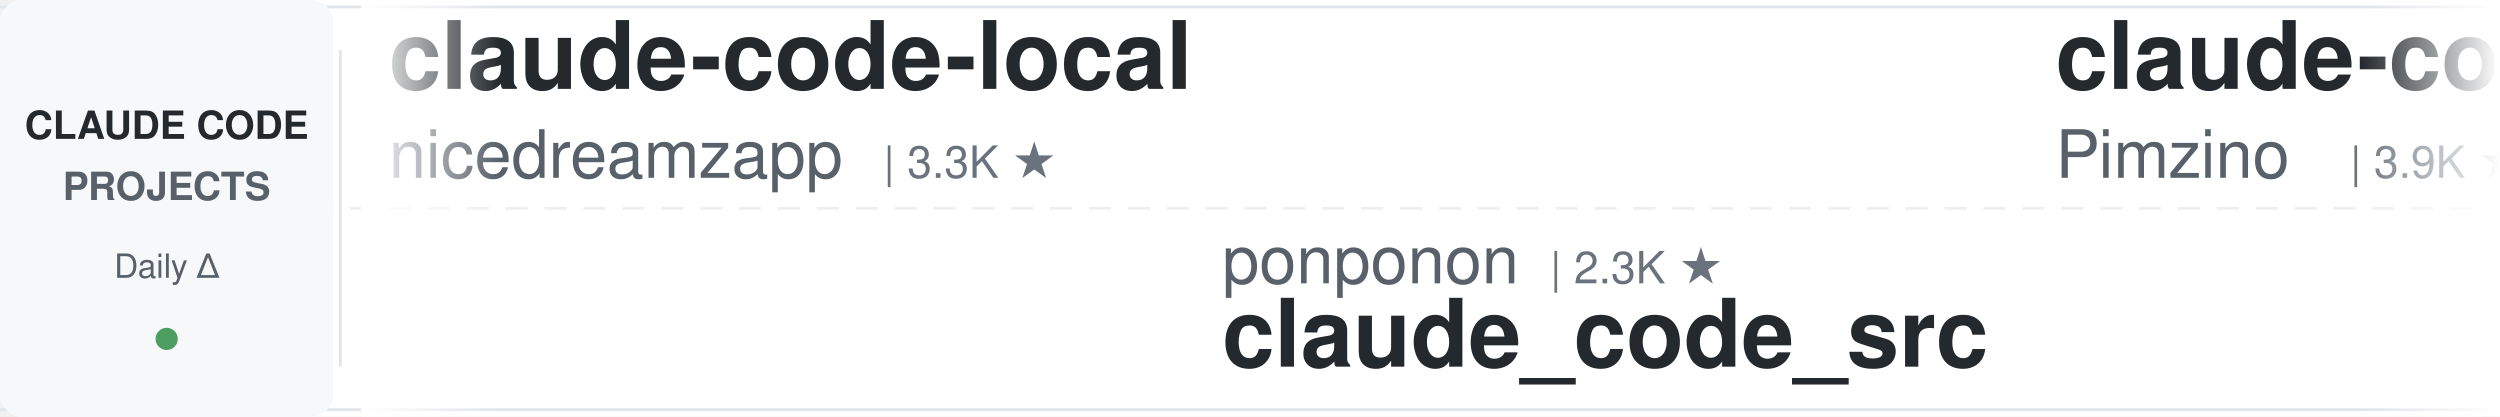
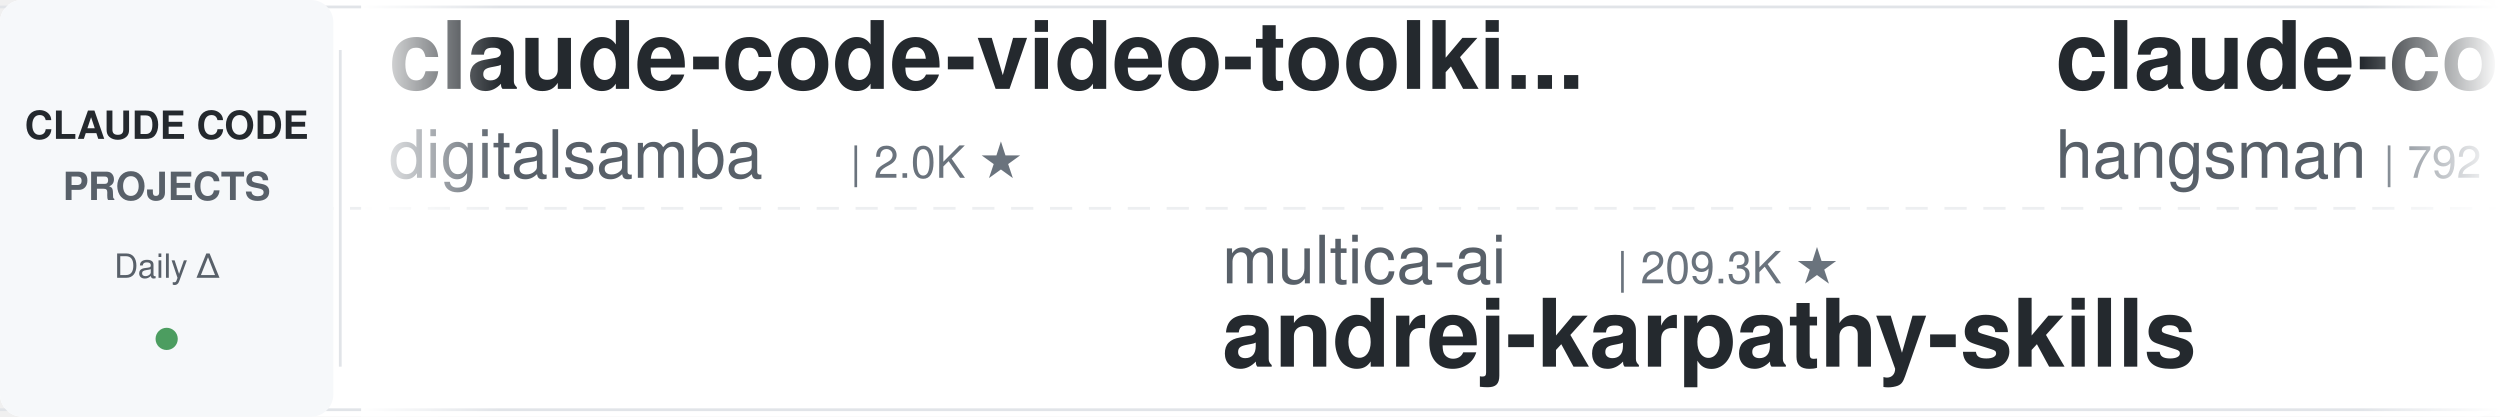
<svg xmlns="http://www.w3.org/2000/svg" width="900" height="150">
  <defs>
    <linearGradient id="leftFade" x1="0%" y1="0%" x2="100%" y2="0%">
      <stop offset="0%" style="stop-color:#ffffff;stop-opacity:1" />
      <stop offset="100%" style="stop-color:#ffffff;stop-opacity:0" />
    </linearGradient>
    <linearGradient id="rightFade" x1="0%" y1="0%" x2="100%" y2="0%">
      <stop offset="0%" style="stop-color:#ffffff;stop-opacity:0" />
      <stop offset="100%" style="stop-color:#ffffff;stop-opacity:1" />
    </linearGradient>
  </defs>
  <rect width="900" height="150" fill="#ffffff" rx="8" />
  <rect x="0" y="2" width="900" height="1" fill="#e1e4e8" />
  <rect x="0" y="147" width="900" height="1" fill="#e1e4e8" />
  <line x1="0" y1="75" x2="900" y2="75" stroke="#e1e4e8" stroke-width="1" stroke-dasharray="8 6" opacity="0.6" />
  <rect x="0" y="0" width="120" height="150" fill="#f6f8fa" rx="8" />
  <text x="60" y="50" font-family="-apple-system, BlinkMacSystemFont, 'Segoe UI', Helvetica, Arial, sans-serif" font-size="14" font-weight="600" fill="#24292e" text-anchor="middle">CLAUDE CODE</text>
  <text x="60" y="72" font-family="-apple-system, BlinkMacSystemFont, 'Segoe UI', Helvetica, Arial, sans-serif" font-size="14" font-weight="600" fill="#586069" text-anchor="middle">PROJECTS</text>
  <text x="60" y="100" font-family="-apple-system, BlinkMacSystemFont, 'Segoe UI', Helvetica, Arial, sans-serif" font-size="12" font-weight="500" fill="#586069" text-anchor="middle">Daily Δ</text>
  <circle cx="60" cy="122" r="4" fill="#22863a" opacity="0.8" />
  <rect x="122" y="18" width="1" height="114" fill="#e1e4e8" />
  <clipPath id="tickerClip">
    <rect x="130" y="0" width="770" height="150" />
  </clipPath>
  <g clip-path="url(#tickerClip)">
    <g id="tickerItems">
      <animateTransform attributeName="transform" attributeType="XML" type="translate" from="0 0" to="-3000 0" dur="54s" repeatCount="indefinite" />
      <g transform="translate(0, 0)">
-         <text x="140" y="32" font-family="-apple-system, BlinkMacSystemFont, 'Segoe UI', Helvetica, Arial, sans-serif" font-size="34" font-weight="600" fill="#24292e">claude-code-local</text>
-         <text x="140" y="64" font-family="-apple-system, BlinkMacSystemFont, 'Segoe UI', Helvetica, Arial, sans-serif" font-size="24" font-weight="400" fill="#586069">nicedreamzapp</text>
-         <text x="318" y="64" font-family="-apple-system, BlinkMacSystemFont, 'Segoe UI', Helvetica, Arial, sans-serif" font-size="16" font-weight="500" fill="#6a737d">| 3.3K ★</text>
+         <text x="140" y="32" font-family="-apple-system, BlinkMacSystemFont, 'Segoe UI', Helvetica, Arial, sans-serif" font-size="34" font-weight="600" fill="#24292e">claude-code-video-toolki...</text>
+         <text x="140" y="64" font-family="-apple-system, BlinkMacSystemFont, 'Segoe UI', Helvetica, Arial, sans-serif" font-size="24" font-weight="400" fill="#586069">digitalsamba</text>
+         <text x="306" y="64" font-family="-apple-system, BlinkMacSystemFont, 'Segoe UI', Helvetica, Arial, sans-serif" font-size="16" font-weight="500" fill="#6a737d">| 2.0K ★</text>
      </g>
      <g transform="translate(300, 0)">
+         <text x="140" y="102" font-family="-apple-system, BlinkMacSystemFont, 'Segoe UI', Helvetica, Arial, sans-serif" font-size="24" font-weight="400" fill="#586069">multica-ai</text>
+         <text x="282" y="102" font-family="-apple-system, BlinkMacSystemFont, 'Segoe UI', Helvetica, Arial, sans-serif" font-size="16" font-weight="500" fill="#6a737d">| 209.3K ★</text>
+         <text x="140" y="132" font-family="-apple-system, BlinkMacSystemFont, 'Segoe UI', Helvetica, Arial, sans-serif" font-size="34" font-weight="600" fill="#24292e">andrej-karpathy-skills</text>
+       </g>
+       <g transform="translate(600, 0)">
+         <text x="140" y="32" font-family="-apple-system, BlinkMacSystemFont, 'Segoe UI', Helvetica, Arial, sans-serif" font-size="34" font-weight="600" fill="#24292e">claude-code-source</text>
+         <text x="140" y="64" font-family="-apple-system, BlinkMacSystemFont, 'Segoe UI', Helvetica, Arial, sans-serif" font-size="24" font-weight="400" fill="#586069">hangsman</text>
+         <text x="258" y="64" font-family="-apple-system, BlinkMacSystemFont, 'Segoe UI', Helvetica, Arial, sans-serif" font-size="16" font-weight="500" fill="#6a737d">| 792 ★</text>
+       </g>
+       <g transform="translate(900, 0)">
        <text x="140" y="102" font-family="-apple-system, BlinkMacSystemFont, 'Segoe UI', Helvetica, Arial, sans-serif" font-size="24" font-weight="400" fill="#586069">ponponon</text>
        <text x="258" y="102" font-family="-apple-system, BlinkMacSystemFont, 'Segoe UI', Helvetica, Arial, sans-serif" font-size="16" font-weight="500" fill="#6a737d">| 2.3K ★</text>
        <text x="140" y="132" font-family="-apple-system, BlinkMacSystemFont, 'Segoe UI', Helvetica, Arial, sans-serif" font-size="34" font-weight="600" fill="#24292e">claude_code_src</text>
      </g>
-       <g transform="translate(600, 0)">
-         <text x="140" y="32" font-family="-apple-system, BlinkMacSystemFont, 'Segoe UI', Helvetica, Arial, sans-serif" font-size="34" font-weight="600" fill="#24292e">claude-code-spec-workflo...</text>
-         <text x="140" y="64" font-family="-apple-system, BlinkMacSystemFont, 'Segoe UI', Helvetica, Arial, sans-serif" font-size="24" font-weight="400" fill="#586069">Pimzino</text>
-         <text x="246" y="64" font-family="-apple-system, BlinkMacSystemFont, 'Segoe UI', Helvetica, Arial, sans-serif" font-size="16" font-weight="500" fill="#6a737d">| 3.9K ★</text>
-       </g>
-       <g transform="translate(900, 0)">
-         <text x="140" y="102" font-family="-apple-system, BlinkMacSystemFont, 'Segoe UI', Helvetica, Arial, sans-serif" font-size="24" font-weight="400" fill="#586069">repowise-dev</text>
-         <text x="306" y="102" font-family="-apple-system, BlinkMacSystemFont, 'Segoe UI', Helvetica, Arial, sans-serif" font-size="16" font-weight="500" fill="#6a737d">| 1.2K ★</text>
-         <text x="140" y="132" font-family="-apple-system, BlinkMacSystemFont, 'Segoe UI', Helvetica, Arial, sans-serif" font-size="34" font-weight="600" fill="#24292e">claude-code-prompts</text>
-       </g>
      <g transform="translate(1200, 0)">
-         <text x="140" y="32" font-family="-apple-system, BlinkMacSystemFont, 'Segoe UI', Helvetica, Arial, sans-serif" font-size="34" font-weight="600" fill="#24292e">claude-code-guide</text>
-         <text x="140" y="64" font-family="-apple-system, BlinkMacSystemFont, 'Segoe UI', Helvetica, Arial, sans-serif" font-size="24" font-weight="400" fill="#586069">Cranot</text>
-         <text x="234" y="64" font-family="-apple-system, BlinkMacSystemFont, 'Segoe UI', Helvetica, Arial, sans-serif" font-size="16" font-weight="500" fill="#6a737d">| 2.9K ★</text>
+         <text x="140" y="32" font-family="-apple-system, BlinkMacSystemFont, 'Segoe UI', Helvetica, Arial, sans-serif" font-size="34" font-weight="600" fill="#24292e">claude-code-tips</text>
+         <text x="140" y="64" font-family="-apple-system, BlinkMacSystemFont, 'Segoe UI', Helvetica, Arial, sans-serif" font-size="24" font-weight="400" fill="#586069">ykdojo</text>
+         <text x="234" y="64" font-family="-apple-system, BlinkMacSystemFont, 'Segoe UI', Helvetica, Arial, sans-serif" font-size="16" font-weight="500" fill="#6a737d">| 10.0K ★</text>
      </g>
      <g transform="translate(1500, 0)">
-         <text x="140" y="102" font-family="-apple-system, BlinkMacSystemFont, 'Segoe UI', Helvetica, Arial, sans-serif" font-size="24" font-weight="400" fill="#586069">fuergaosi233</text>
-         <text x="306" y="102" font-family="-apple-system, BlinkMacSystemFont, 'Segoe UI', Helvetica, Arial, sans-serif" font-size="16" font-weight="500" fill="#6a737d">| 2.8K ★</text>
-         <text x="140" y="132" font-family="-apple-system, BlinkMacSystemFont, 'Segoe UI', Helvetica, Arial, sans-serif" font-size="34" font-weight="600" fill="#24292e">claude-code-proxy</text>
+         <text x="140" y="102" font-family="-apple-system, BlinkMacSystemFont, 'Segoe UI', Helvetica, Arial, sans-serif" font-size="24" font-weight="400" fill="#586069">krusemediallc</text>
+         <text x="318" y="102" font-family="-apple-system, BlinkMacSystemFont, 'Segoe UI', Helvetica, Arial, sans-serif" font-size="16" font-weight="500" fill="#6a737d">| 1.5K ★</text>
+         <text x="140" y="132" font-family="-apple-system, BlinkMacSystemFont, 'Segoe UI', Helvetica, Arial, sans-serif" font-size="34" font-weight="600" fill="#24292e">arcads-claude-code</text>
      </g>
      <g transform="translate(1800, 0)">
+         <text x="140" y="32" font-family="-apple-system, BlinkMacSystemFont, 'Segoe UI', Helvetica, Arial, sans-serif" font-size="34" font-weight="600" fill="#24292e">claude-code-from-source</text>
+         <text x="140" y="64" font-family="-apple-system, BlinkMacSystemFont, 'Segoe UI', Helvetica, Arial, sans-serif" font-size="24" font-weight="400" fill="#586069">alejandrobalderas</text>
+         <text x="366" y="64" font-family="-apple-system, BlinkMacSystemFont, 'Segoe UI', Helvetica, Arial, sans-serif" font-size="16" font-weight="500" fill="#6a737d">| 2.8K ★</text>
+       </g>
+       <g transform="translate(2100, 0)">
+         <text x="140" y="102" font-family="-apple-system, BlinkMacSystemFont, 'Segoe UI', Helvetica, Arial, sans-serif" font-size="24" font-weight="400" fill="#586069">SeemSeam</text>
+         <text x="258" y="102" font-family="-apple-system, BlinkMacSystemFont, 'Segoe UI', Helvetica, Arial, sans-serif" font-size="16" font-weight="500" fill="#6a737d">| 3.5K ★</text>
+         <text x="140" y="132" font-family="-apple-system, BlinkMacSystemFont, 'Segoe UI', Helvetica, Arial, sans-serif" font-size="34" font-weight="600" fill="#24292e">claude_codex_bridge</text>
+       </g>
+       <g transform="translate(2400, 0)">
+         <text x="140" y="32" font-family="-apple-system, BlinkMacSystemFont, 'Segoe UI', Helvetica, Arial, sans-serif" font-size="34" font-weight="600" fill="#24292e">system_prompts_leaks</text>
+         <text x="140" y="64" font-family="-apple-system, BlinkMacSystemFont, 'Segoe UI', Helvetica, Arial, sans-serif" font-size="24" font-weight="400" fill="#586069">asgeirtj</text>
+         <text x="258" y="64" font-family="-apple-system, BlinkMacSystemFont, 'Segoe UI', Helvetica, Arial, sans-serif" font-size="16" font-weight="500" fill="#6a737d">| 63.9K ★</text>
+       </g>
+       <g transform="translate(2700, 0)">
+         <text x="140" y="102" font-family="-apple-system, BlinkMacSystemFont, 'Segoe UI', Helvetica, Arial, sans-serif" font-size="24" font-weight="400" fill="#586069">Windy3f3f3f3f</text>
+         <text x="318" y="102" font-family="-apple-system, BlinkMacSystemFont, 'Segoe UI', Helvetica, Arial, sans-serif" font-size="16" font-weight="500" fill="#6a737d">| 3.6K ★</text>
+         <text x="140" y="132" font-family="-apple-system, BlinkMacSystemFont, 'Segoe UI', Helvetica, Arial, sans-serif" font-size="34" font-weight="600" fill="#24292e">how-claude-code-works</text>
+       </g>
+       <g transform="translate(3000, 0)">
+         <text x="140" y="32" font-family="-apple-system, BlinkMacSystemFont, 'Segoe UI', Helvetica, Arial, sans-serif" font-size="34" font-weight="600" fill="#24292e">claude-code-video-toolki...</text>
+         <text x="140" y="64" font-family="-apple-system, BlinkMacSystemFont, 'Segoe UI', Helvetica, Arial, sans-serif" font-size="24" font-weight="400" fill="#586069">digitalsamba</text>
+         <text x="306" y="64" font-family="-apple-system, BlinkMacSystemFont, 'Segoe UI', Helvetica, Arial, sans-serif" font-size="16" font-weight="500" fill="#6a737d">| 2.0K ★</text>
+       </g>
+       <g transform="translate(3300, 0)">
+         <text x="140" y="102" font-family="-apple-system, BlinkMacSystemFont, 'Segoe UI', Helvetica, Arial, sans-serif" font-size="24" font-weight="400" fill="#586069">multica-ai</text>
+         <text x="282" y="102" font-family="-apple-system, BlinkMacSystemFont, 'Segoe UI', Helvetica, Arial, sans-serif" font-size="16" font-weight="500" fill="#6a737d">| 209.3K ★</text>
+         <text x="140" y="132" font-family="-apple-system, BlinkMacSystemFont, 'Segoe UI', Helvetica, Arial, sans-serif" font-size="34" font-weight="600" fill="#24292e">andrej-karpathy-skills</text>
+       </g>
+       <g transform="translate(3600, 0)">
        <text x="140" y="32" font-family="-apple-system, BlinkMacSystemFont, 'Segoe UI', Helvetica, Arial, sans-serif" font-size="34" font-weight="600" fill="#24292e">claude-code-source</text>
        <text x="140" y="64" font-family="-apple-system, BlinkMacSystemFont, 'Segoe UI', Helvetica, Arial, sans-serif" font-size="24" font-weight="400" fill="#586069">hangsman</text>
        <text x="258" y="64" font-family="-apple-system, BlinkMacSystemFont, 'Segoe UI', Helvetica, Arial, sans-serif" font-size="16" font-weight="500" fill="#6a737d">| 792 ★</text>
      </g>
-       <g transform="translate(2100, 0)">
-         <text x="140" y="102" font-family="-apple-system, BlinkMacSystemFont, 'Segoe UI', Helvetica, Arial, sans-serif" font-size="24" font-weight="400" fill="#586069">shanraisshan</text>
-         <text x="306" y="102" font-family="-apple-system, BlinkMacSystemFont, 'Segoe UI', Helvetica, Arial, sans-serif" font-size="16" font-weight="500" fill="#6a737d">| 65.5K ★</text>
-         <text x="140" y="132" font-family="-apple-system, BlinkMacSystemFont, 'Segoe UI', Helvetica, Arial, sans-serif" font-size="34" font-weight="600" fill="#24292e">claude-code-best-practic...</text>
-       </g>
-       <g transform="translate(2400, 0)">
-         <text x="140" y="32" font-family="-apple-system, BlinkMacSystemFont, 'Segoe UI', Helvetica, Arial, sans-serif" font-size="34" font-weight="600" fill="#24292e">claude-coder</text>
-         <text x="140" y="64" font-family="-apple-system, BlinkMacSystemFont, 'Segoe UI', Helvetica, Arial, sans-serif" font-size="24" font-weight="400" fill="#586069">kodu-ai</text>
-         <text x="246" y="64" font-family="-apple-system, BlinkMacSystemFont, 'Segoe UI', Helvetica, Arial, sans-serif" font-size="16" font-weight="500" fill="#6a737d">| 5.2K ★</text>
-       </g>
-       <g transform="translate(2700, 0)">
-         <text x="140" y="102" font-family="-apple-system, BlinkMacSystemFont, 'Segoe UI', Helvetica, Arial, sans-serif" font-size="24" font-weight="400" fill="#586069">centminmod</text>
-         <text x="282" y="102" font-family="-apple-system, BlinkMacSystemFont, 'Segoe UI', Helvetica, Arial, sans-serif" font-size="16" font-weight="500" fill="#6a737d">| 2.6K ★</text>
-         <text x="140" y="132" font-family="-apple-system, BlinkMacSystemFont, 'Segoe UI', Helvetica, Arial, sans-serif" font-size="34" font-weight="600" fill="#24292e">my-claude-code-setup</text>
-       </g>
-       <g transform="translate(3000, 0)">
-         <text x="140" y="32" font-family="-apple-system, BlinkMacSystemFont, 'Segoe UI', Helvetica, Arial, sans-serif" font-size="34" font-weight="600" fill="#24292e">claude-code-local</text>
-         <text x="140" y="64" font-family="-apple-system, BlinkMacSystemFont, 'Segoe UI', Helvetica, Arial, sans-serif" font-size="24" font-weight="400" fill="#586069">nicedreamzapp</text>
-         <text x="318" y="64" font-family="-apple-system, BlinkMacSystemFont, 'Segoe UI', Helvetica, Arial, sans-serif" font-size="16" font-weight="500" fill="#6a737d">| 3.3K ★</text>
-       </g>
-       <g transform="translate(3300, 0)">
+       <g transform="translate(3900, 0)">
        <text x="140" y="102" font-family="-apple-system, BlinkMacSystemFont, 'Segoe UI', Helvetica, Arial, sans-serif" font-size="24" font-weight="400" fill="#586069">ponponon</text>
        <text x="258" y="102" font-family="-apple-system, BlinkMacSystemFont, 'Segoe UI', Helvetica, Arial, sans-serif" font-size="16" font-weight="500" fill="#6a737d">| 2.3K ★</text>
        <text x="140" y="132" font-family="-apple-system, BlinkMacSystemFont, 'Segoe UI', Helvetica, Arial, sans-serif" font-size="34" font-weight="600" fill="#24292e">claude_code_src</text>
-       </g>
-       <g transform="translate(3600, 0)">
-         <text x="140" y="32" font-family="-apple-system, BlinkMacSystemFont, 'Segoe UI', Helvetica, Arial, sans-serif" font-size="34" font-weight="600" fill="#24292e">claude-code-spec-workflo...</text>
-         <text x="140" y="64" font-family="-apple-system, BlinkMacSystemFont, 'Segoe UI', Helvetica, Arial, sans-serif" font-size="24" font-weight="400" fill="#586069">Pimzino</text>
-         <text x="246" y="64" font-family="-apple-system, BlinkMacSystemFont, 'Segoe UI', Helvetica, Arial, sans-serif" font-size="16" font-weight="500" fill="#6a737d">| 3.9K ★</text>
-       </g>
-       <g transform="translate(3900, 0)">
-         <text x="140" y="102" font-family="-apple-system, BlinkMacSystemFont, 'Segoe UI', Helvetica, Arial, sans-serif" font-size="24" font-weight="400" fill="#586069">repowise-dev</text>
-         <text x="306" y="102" font-family="-apple-system, BlinkMacSystemFont, 'Segoe UI', Helvetica, Arial, sans-serif" font-size="16" font-weight="500" fill="#6a737d">| 1.2K ★</text>
-         <text x="140" y="132" font-family="-apple-system, BlinkMacSystemFont, 'Segoe UI', Helvetica, Arial, sans-serif" font-size="34" font-weight="600" fill="#24292e">claude-code-prompts</text>
      </g>
    </g>
  </g>
  <rect x="130" y="0" width="50" height="150" fill="url(#leftFade)" />
  <rect x="850" y="0" width="50" height="150" fill="url(#rightFade)" />
</svg>
